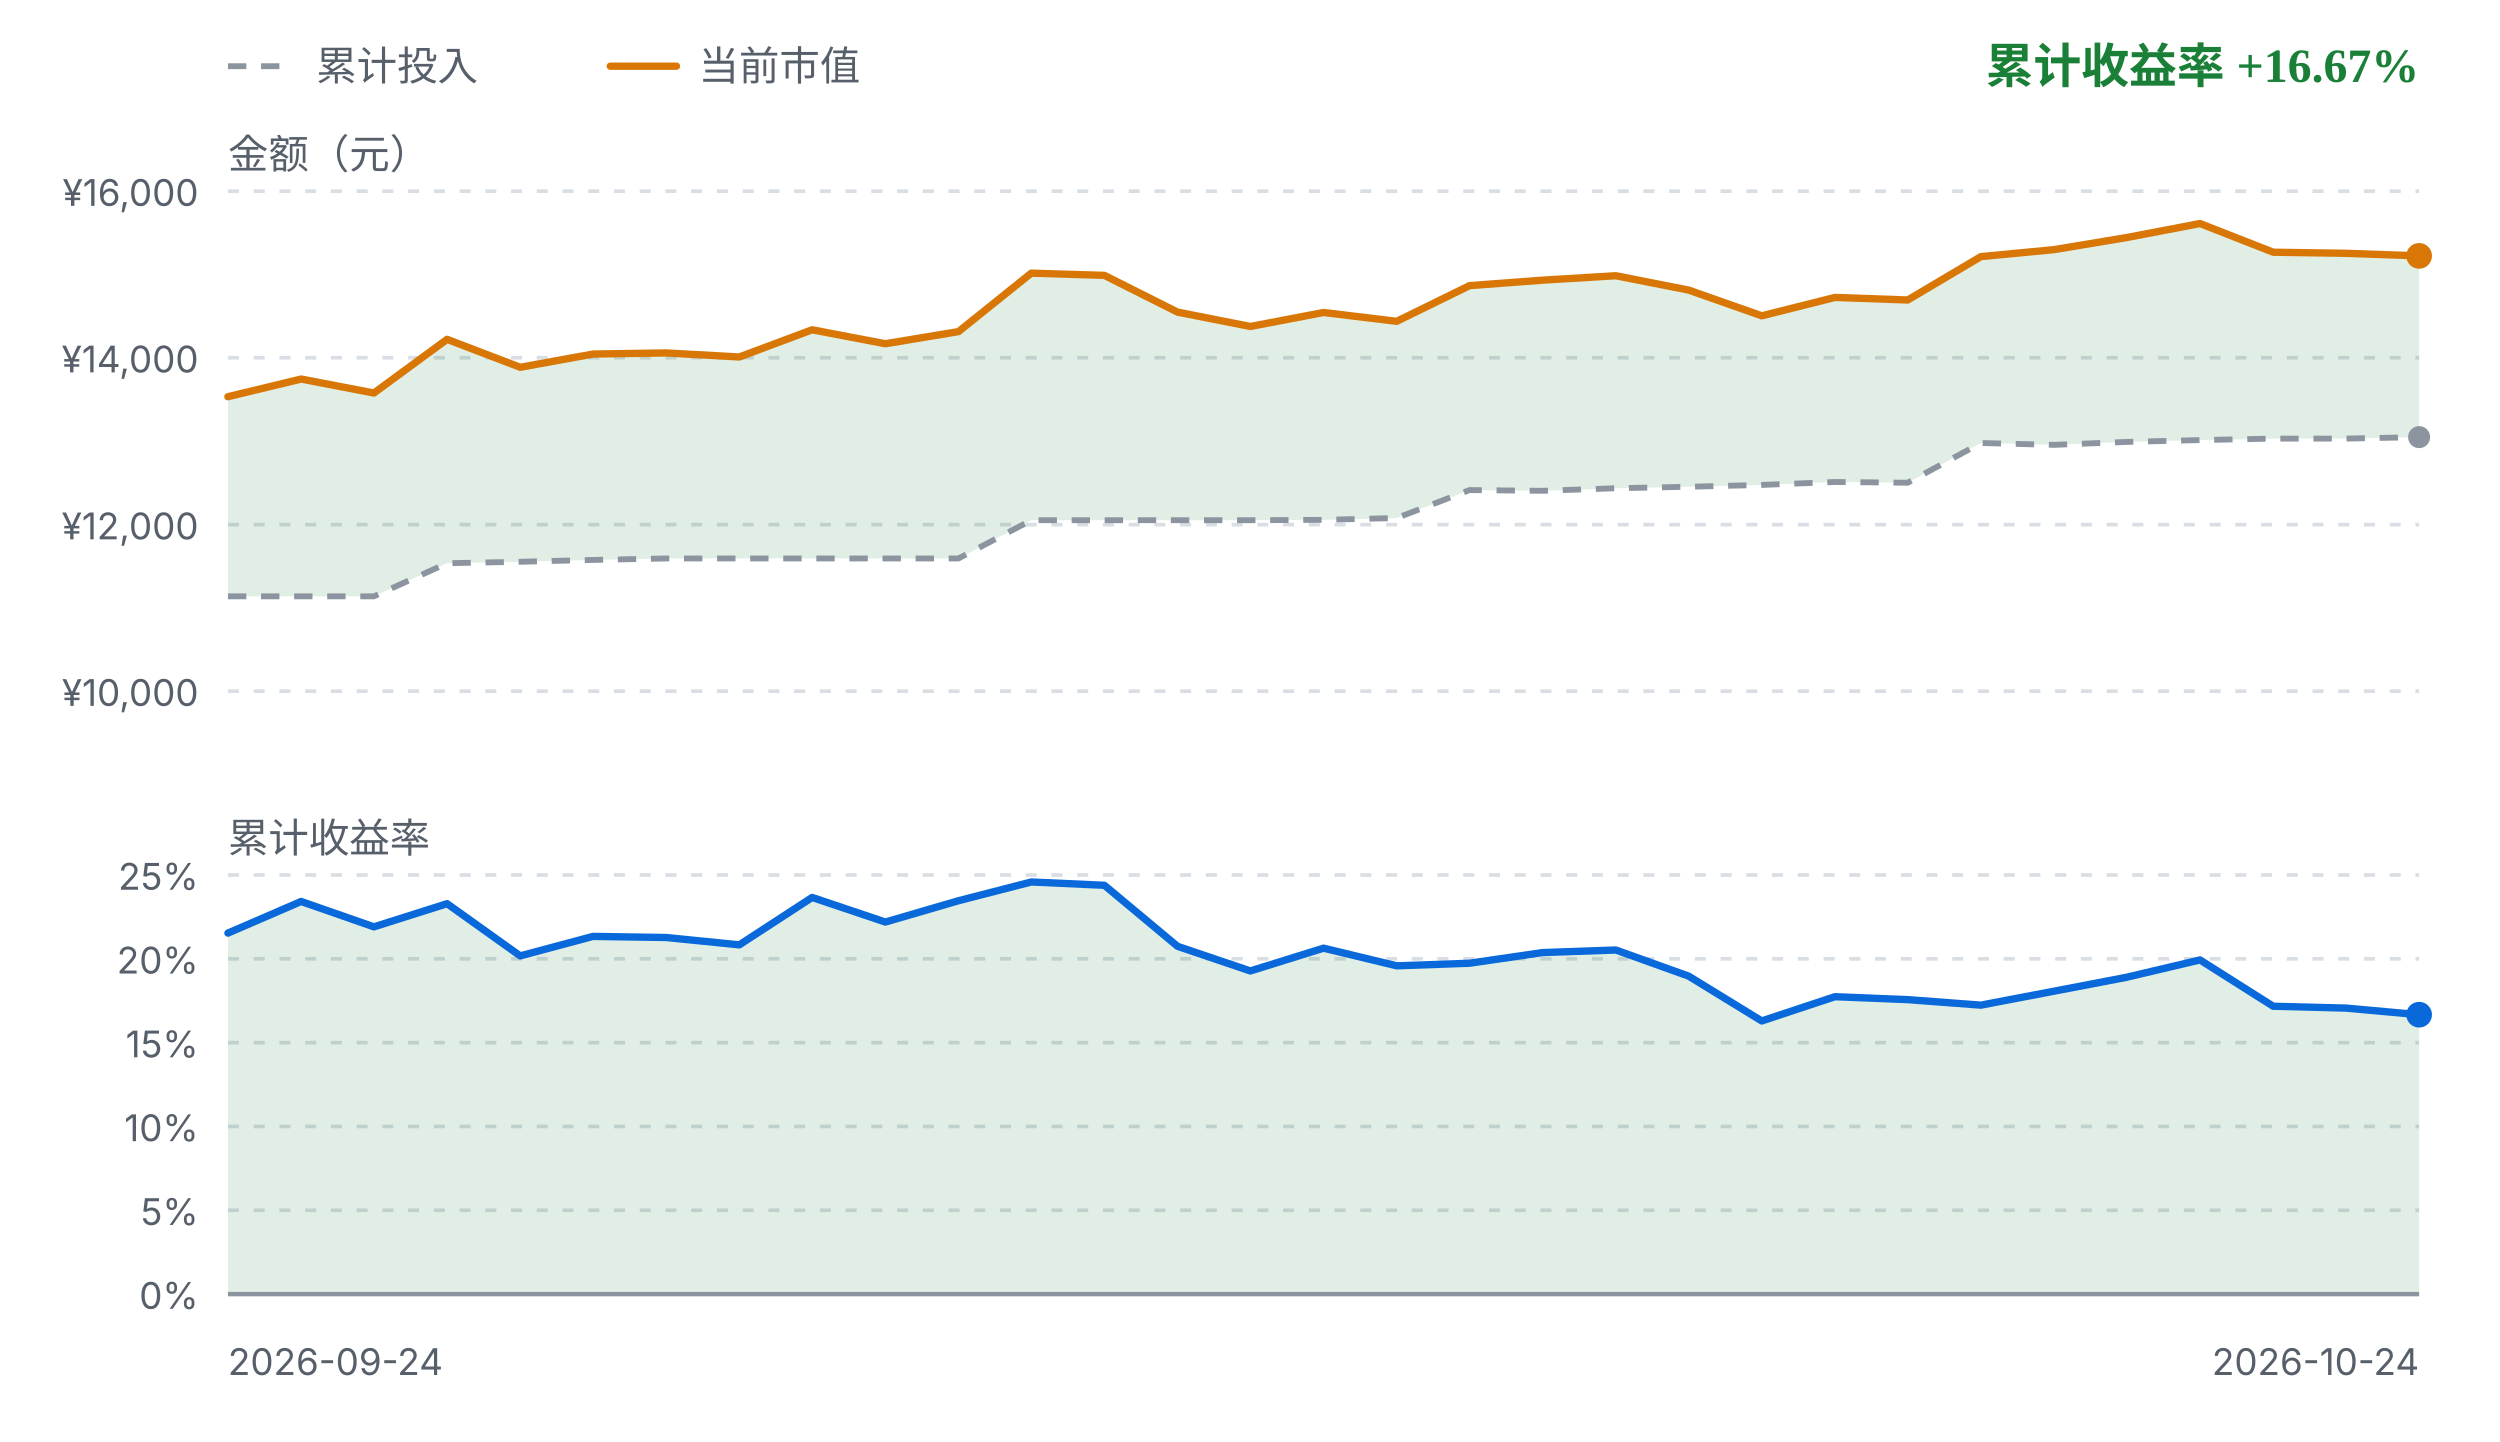
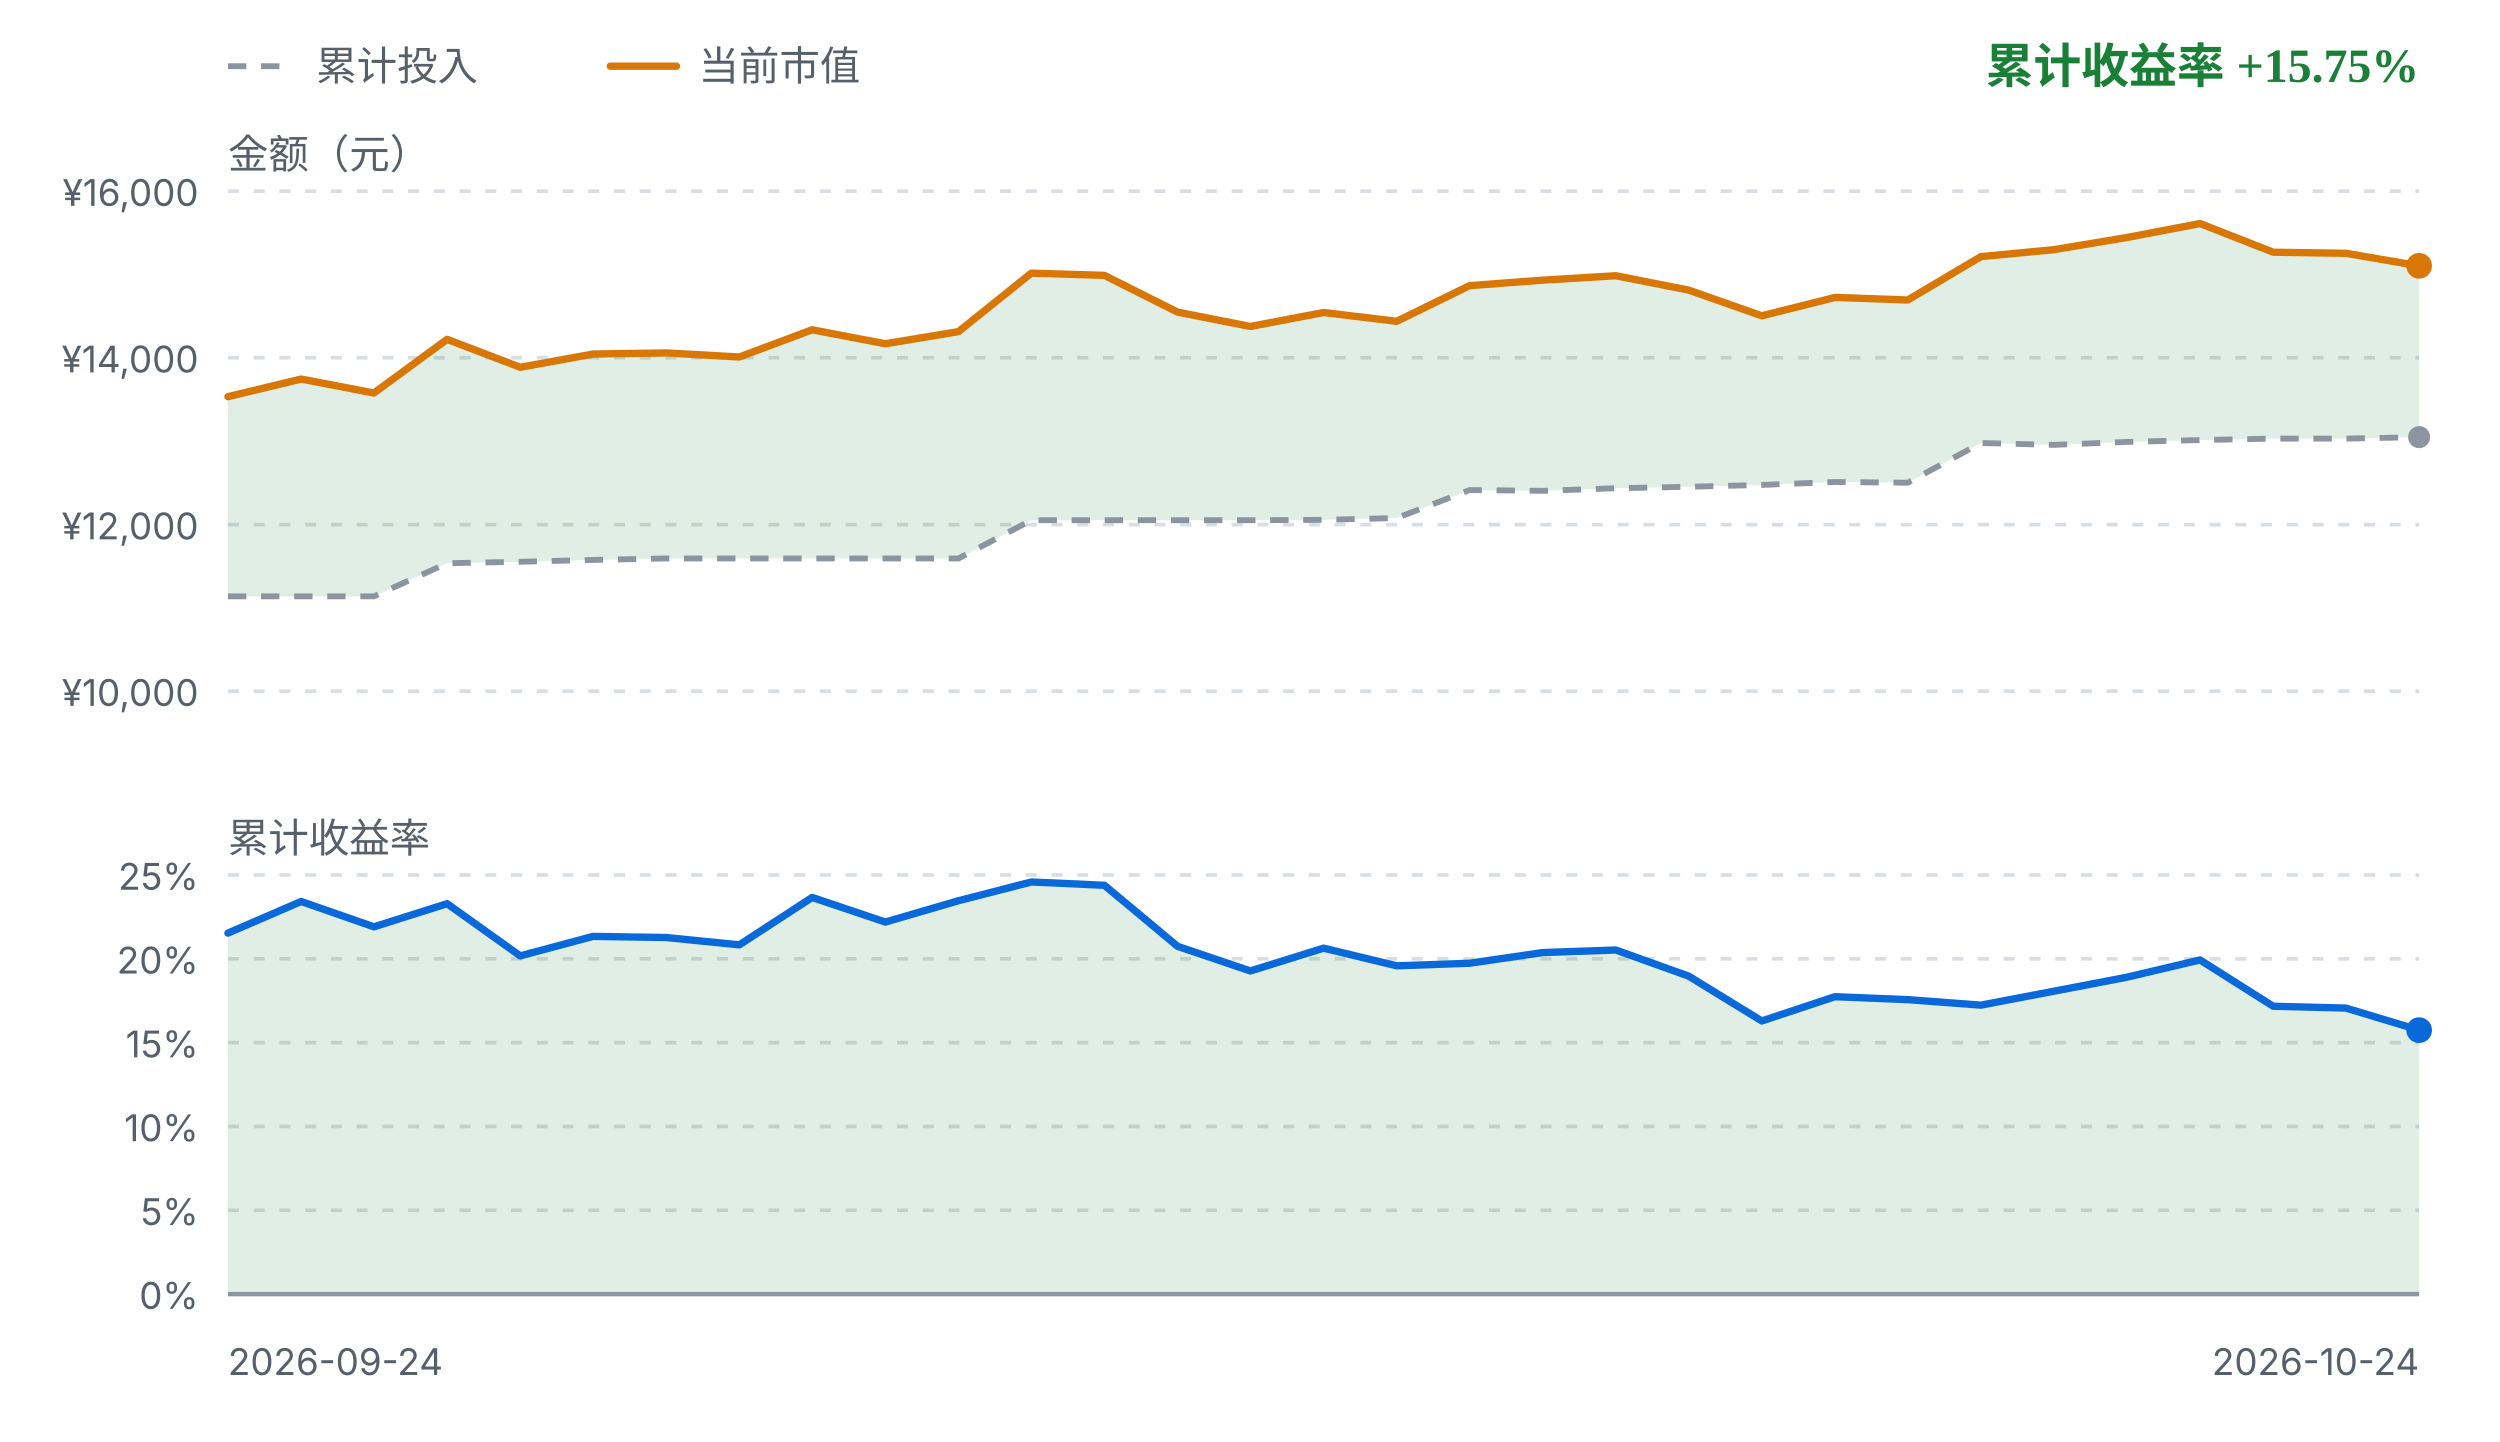
<svg xmlns="http://www.w3.org/2000/svg" viewBox="0 0 680 392" width="680" height="392" role="img" aria-label="FIRE 收益曲线">
  <style>
    .fg { fill: #1f2328; font-family: ui-sans-serif, system-ui, -apple-system, "Segoe UI", sans-serif; }
    .fg-muted { fill: #57606a; font-family: ui-sans-serif, system-ui, -apple-system, "Segoe UI", sans-serif; }
    .grid { stroke: #d8dee4; stroke-width: 1; stroke-dasharray: 3 4; }
    .zero { stroke: #8c959f; stroke-width: 1.2; }
    .basis { fill: none; stroke: #8c959f; stroke-width: 1.6; stroke-dasharray: 5 4; stroke-linejoin: round; }
    .value { fill: none; stroke: #d97706; stroke-width: 2; stroke-linejoin: round; stroke-linecap: round; }
    .rate { fill: none; stroke: #0969da; stroke-width: 2; stroke-linejoin: round; stroke-linecap: round; }
    .gap-up { fill: #1a7f37; fill-opacity: 0.13; }
    .gap-down { fill: #cf222e; fill-opacity: 0.13; }
    .rate-up { fill: #1a7f37; fill-opacity: 0.13; }
    .rate-down { fill: #cf222e; fill-opacity: 0.13; }
    .up { fill: #1a7f37; }
    .down { fill: #cf222e; }
    .dot-value { fill: #d97706; }
    .dot-basis { fill: #8c959f; }
    .dot-rate { fill: #0969da; }
    @media (prefers-color-scheme: dark) {
      .fg { fill: #e6edf3; }
      .fg-muted { fill: #8b949e; }
      .grid { stroke: #30363d; }
      .zero { stroke: #6e7681; }
      .basis { stroke: #6e7681; }
      .value { stroke: #f0b429; }
      .rate { stroke: #58a6ff; }
      .gap-up, .rate-up { fill: #3fb950; fill-opacity: 0.16; }
      .gap-down, .rate-down { fill: #f85149; fill-opacity: 0.16; }
      .up { fill: #3fb950; }
      .down { fill: #f85149; }
      .dot-value { fill: #f0b429; }
      .dot-basis { fill: #6e7681; }
      .dot-rate { fill: #58a6ff; }
    }
  </style>
  <line class="basis" x1="62" y1="18" x2="80" y2="18" />
  <text class="fg-muted" x="86" y="18" font-size="11" dominant-baseline="middle">累计投入</text>
  <line class="value" x1="166" y1="18" x2="184" y2="18" />
  <text class="fg-muted" x="190" y="18" font-size="11" dominant-baseline="middle">当前市值</text>
-   <text class="up" x="658" y="18" text-anchor="end" font-size="13" font-weight="600" dominant-baseline="middle">累计收益率 +16.67%</text>
+   <text class="up" x="658" y="18" text-anchor="end" font-size="13" font-weight="600" dominant-baseline="middle">累计收益率 +15.75%</text>
  <text class="fg-muted" x="62" y="42" font-size="11" dominant-baseline="middle">金额（元）</text>
  <line class="grid" x1="62" y1="52.0" x2="658" y2="52.0" />
  <text class="fg-muted" x="54" y="56.0" text-anchor="end" font-size="10">¥16,000</text>
  <line class="grid" x1="62" y1="97.3" x2="658" y2="97.3" />
  <text class="fg-muted" x="54" y="101.3" text-anchor="end" font-size="10">¥14,000</text>
  <line class="grid" x1="62" y1="142.7" x2="658" y2="142.7" />
  <text class="fg-muted" x="54" y="146.7" text-anchor="end" font-size="10">¥12,000</text>
  <line class="grid" x1="62" y1="188.0" x2="658" y2="188.0" />
  <text class="fg-muted" x="54" y="192.0" text-anchor="end" font-size="10">¥10,000</text>
-   <path d="M62.0,107.9 L81.9,103.1 L101.7,106.9 L121.6,92.3 L141.5,99.9 L161.3,96.3 L181.2,96.0 L201.1,97.1 L220.9,89.7 L240.8,93.5 L260.7,90.2 L280.5,74.3 L300.4,74.9 L320.3,84.9 L340.1,88.8 L360.0,85.0 L379.9,87.4 L399.7,77.7 L419.6,76.2 L439.5,75.0 L459.3,78.9 L479.2,85.9 L499.1,80.9 L518.9,81.6 L538.8,69.8 L558.7,67.9 L578.5,64.6 L598.4,60.8 L618.3,68.6 L638.1,68.9 L658.0,69.6 L658.0,118.9 L638.1,119.3 L618.3,119.3 L598.4,119.7 L578.5,120.2 L558.7,121.0 L538.8,120.5 L518.9,131.3 L499.1,131.1 L479.2,131.9 L459.3,132.4 L439.5,132.8 L419.6,133.5 L399.7,133.3 L379.9,140.9 L360.0,141.4 L340.1,141.5 L320.3,141.5 L300.4,141.5 L280.5,141.5 L260.7,151.9 L240.8,151.9 L220.9,151.9 L201.1,151.9 L181.2,151.9 L161.3,152.3 L141.5,152.8 L121.6,153.2 L101.7,162.2 L81.9,162.2 L62.0,162.2 Z" class="gap-up" />
+   <path d="M62.0,107.9 L81.9,103.1 L101.7,106.9 L121.6,92.3 L141.5,99.9 L161.3,96.3 L181.2,96.0 L201.1,97.1 L220.9,89.7 L240.8,93.5 L260.7,90.2 L280.5,74.3 L300.4,74.9 L320.3,84.9 L340.1,88.8 L360.0,85.0 L379.9,87.4 L399.7,77.7 L419.6,76.2 L439.5,75.0 L459.3,78.9 L479.2,85.9 L499.1,80.9 L518.9,81.6 L538.8,69.8 L558.7,67.9 L578.5,64.6 L598.4,60.8 L618.3,68.6 L638.1,68.9 L658.0,72.3 L658.0,118.9 L638.1,119.3 L618.3,119.3 L598.4,119.7 L578.5,120.2 L558.7,121.0 L538.8,120.5 L518.9,131.3 L499.1,131.1 L479.2,131.9 L459.3,132.4 L439.5,132.8 L419.6,133.5 L399.7,133.3 L379.9,140.9 L360.0,141.4 L340.1,141.5 L320.3,141.5 L300.4,141.5 L280.5,141.5 L260.7,151.9 L240.8,151.9 L220.9,151.9 L201.1,151.9 L181.2,151.9 L161.3,152.3 L141.5,152.8 L121.6,153.2 L101.7,162.2 L81.9,162.2 L62.0,162.2 Z" class="gap-up" />
  <path d="M62.0,162.2 L81.9,162.2 L101.7,162.2 L121.6,153.2 L141.5,152.8 L161.3,152.3 L181.2,151.9 L201.1,151.9 L220.9,151.9 L240.8,151.9 L260.7,151.9 L280.5,141.5 L300.4,141.5 L320.3,141.5 L340.1,141.5 L360.0,141.4 L379.9,140.9 L399.7,133.3 L419.6,133.5 L439.5,132.8 L459.3,132.4 L479.2,131.9 L499.1,131.1 L518.9,131.3 L538.8,120.5 L558.7,121.0 L578.5,120.2 L598.4,119.7 L618.3,119.3 L638.1,119.3 L658.0,118.9" class="basis" />
-   <path d="M62.0,107.9 L81.9,103.1 L101.7,106.9 L121.6,92.3 L141.5,99.9 L161.3,96.3 L181.2,96.0 L201.1,97.1 L220.9,89.7 L240.8,93.5 L260.7,90.2 L280.5,74.3 L300.4,74.9 L320.3,84.9 L340.1,88.8 L360.0,85.0 L379.9,87.4 L399.7,77.7 L419.6,76.2 L439.5,75.0 L459.3,78.9 L479.2,85.9 L499.1,80.9 L518.9,81.6 L538.8,69.8 L558.7,67.9 L578.5,64.6 L598.4,60.8 L618.3,68.6 L638.1,68.9 L658.0,69.6" class="value" />
+   <path d="M62.0,107.9 L81.9,103.1 L101.7,106.9 L121.6,92.3 L141.5,99.9 L161.3,96.3 L181.2,96.0 L201.1,97.1 L220.9,89.7 L240.8,93.5 L260.7,90.2 L280.5,74.3 L300.4,74.9 L320.3,84.9 L340.1,88.8 L360.0,85.0 L379.9,87.4 L399.7,77.7 L419.6,76.2 L439.5,75.0 L459.3,78.9 L479.2,85.9 L499.1,80.9 L518.9,81.6 L538.8,69.8 L558.7,67.9 L578.5,64.6 L598.4,60.8 L618.3,68.6 L638.1,68.9 L658.0,72.3" class="value" />
  <circle class="dot-basis" cx="658.0" cy="118.9" r="3" />
-   <circle class="dot-value" cx="658.0" cy="69.6" r="3.5" />
+   <circle class="dot-value" cx="658.0" cy="72.3" r="3.5" />
  <text class="fg-muted" x="62" y="228" font-size="11" dominant-baseline="middle">累计收益率</text>
  <line class="grid" x1="62" y1="238.0" x2="658" y2="238.0" />
  <text class="fg-muted" x="54" y="242.0" text-anchor="end" font-size="10">25%</text>
  <line class="grid" x1="62" y1="260.8" x2="658" y2="260.8" />
  <text class="fg-muted" x="54" y="264.8" text-anchor="end" font-size="10">20%</text>
  <line class="grid" x1="62" y1="283.6" x2="658" y2="283.6" />
  <text class="fg-muted" x="54" y="287.6" text-anchor="end" font-size="10">15%</text>
  <line class="grid" x1="62" y1="306.4" x2="658" y2="306.4" />
  <text class="fg-muted" x="54" y="310.4" text-anchor="end" font-size="10">10%</text>
  <line class="grid" x1="62" y1="329.2" x2="658" y2="329.2" />
  <text class="fg-muted" x="54" y="333.2" text-anchor="end" font-size="10">5%</text>
  <line class="grid" x1="62" y1="352.0" x2="658" y2="352.0" />
  <text class="fg-muted" x="54" y="356.0" text-anchor="end" font-size="10">0%</text>
-   <path d="M62.0,253.8 L81.9,245.2 L101.7,252.1 L121.6,245.8 L141.5,260.0 L161.3,254.7 L181.2,255.0 L201.1,257.0 L220.9,244.1 L240.8,250.8 L260.7,245.0 L280.5,239.9 L300.4,240.8 L320.3,257.4 L340.1,264.1 L360.0,257.9 L379.9,262.7 L399.7,262.0 L419.6,259.1 L439.5,258.4 L459.3,265.5 L479.2,277.7 L499.1,271.1 L518.9,271.9 L538.8,273.4 L558.7,269.6 L578.5,265.8 L598.4,261.1 L618.3,273.7 L638.1,274.2 L658.0,276.0 L658.0,352.0 L62.0,352.0 Z" class="rate-up" />
+   <path d="M62.0,253.8 L81.9,245.2 L101.7,252.1 L121.6,245.8 L141.5,260.0 L161.3,254.7 L181.2,255.0 L201.1,257.0 L220.9,244.1 L240.8,250.8 L260.7,245.0 L280.5,239.9 L300.4,240.8 L320.3,257.4 L340.1,264.1 L360.0,257.9 L379.9,262.7 L399.7,262.0 L419.6,259.1 L439.5,258.4 L459.3,265.5 L479.2,277.7 L499.1,271.1 L518.9,271.9 L538.8,273.4 L558.7,269.6 L578.5,265.8 L598.4,261.1 L618.3,273.7 L638.1,274.2 L658.0,280.2 L658.0,352.0 L62.0,352.0 Z" class="rate-up" />
  <line class="zero" x1="62" y1="352.0" x2="658" y2="352.0" />
-   <path d="M62.0,253.8 L81.9,245.2 L101.7,252.1 L121.6,245.8 L141.5,260.0 L161.3,254.7 L181.2,255.0 L201.1,257.0 L220.9,244.1 L240.8,250.8 L260.7,245.0 L280.5,239.9 L300.4,240.8 L320.3,257.4 L340.1,264.1 L360.0,257.9 L379.9,262.7 L399.7,262.0 L419.6,259.1 L439.5,258.4 L459.3,265.5 L479.2,277.7 L499.1,271.1 L518.9,271.9 L538.8,273.4 L558.7,269.6 L578.5,265.8 L598.4,261.1 L618.3,273.7 L638.1,274.2 L658.0,276.0" class="rate" />
-   <circle class="dot-rate" cx="658.0" cy="276.0" r="3.5" />
+   <path d="M62.0,253.8 L81.9,245.2 L101.7,252.1 L121.6,245.8 L141.5,260.0 L161.3,254.7 L181.2,255.0 L201.1,257.0 L220.9,244.1 L240.8,250.8 L260.7,245.0 L280.5,239.9 L300.4,240.8 L320.3,257.4 L340.1,264.1 L360.0,257.9 L379.9,262.7 L399.7,262.0 L419.6,259.1 L439.5,258.4 L459.3,265.5 L479.2,277.7 L499.1,271.1 L518.9,271.9 L538.8,273.4 L558.7,269.6 L578.5,265.8 L598.4,261.1 L618.3,273.7 L638.1,274.2 L658.0,280.2" class="rate" />
+   <circle class="dot-rate" cx="658.0" cy="280.2" r="3.5" />
  <text class="fg-muted" x="62" y="374" font-size="10">2026-09-24</text>
  <text class="fg-muted" x="658" y="374" text-anchor="end" font-size="10">2026-10-24</text>
</svg>
